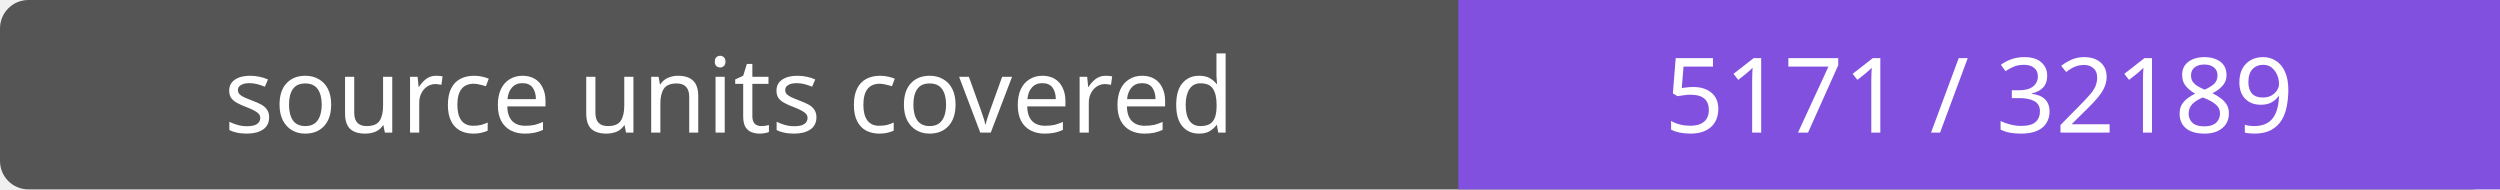
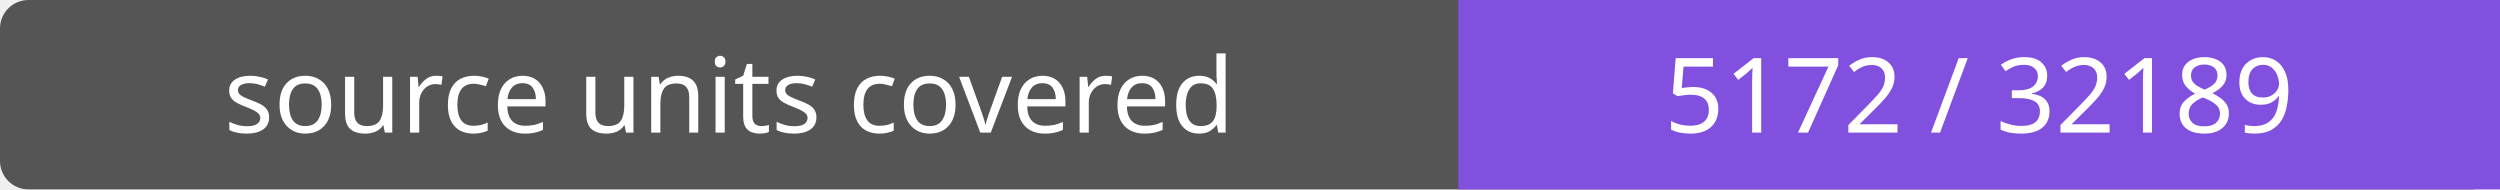
- <svg xmlns="http://www.w3.org/2000/svg" width="264" height="20" role="img" aria-label="source units covered: 5171 / 32189">
+ <svg xmlns="http://www.w3.org/2000/svg" width="264" height="20" role="img" aria-label="source units covered: 5172 / 32189">
  <rect width="264" height="20" rx="3" fill="#555" />
  <path fill="#8250df" d="M154 0h110v20H154z" />
  <g fill="#fff" text-anchor="middle" font-family="Verdana,sans-serif" font-size="11">
    <text x="77.0" y="14">source units covered</text>
-     <text x="209.0" y="14">5171 / 32189</text>
+     <text x="209.0" y="14">5172 / 32189</text>
  </g>
</svg>
